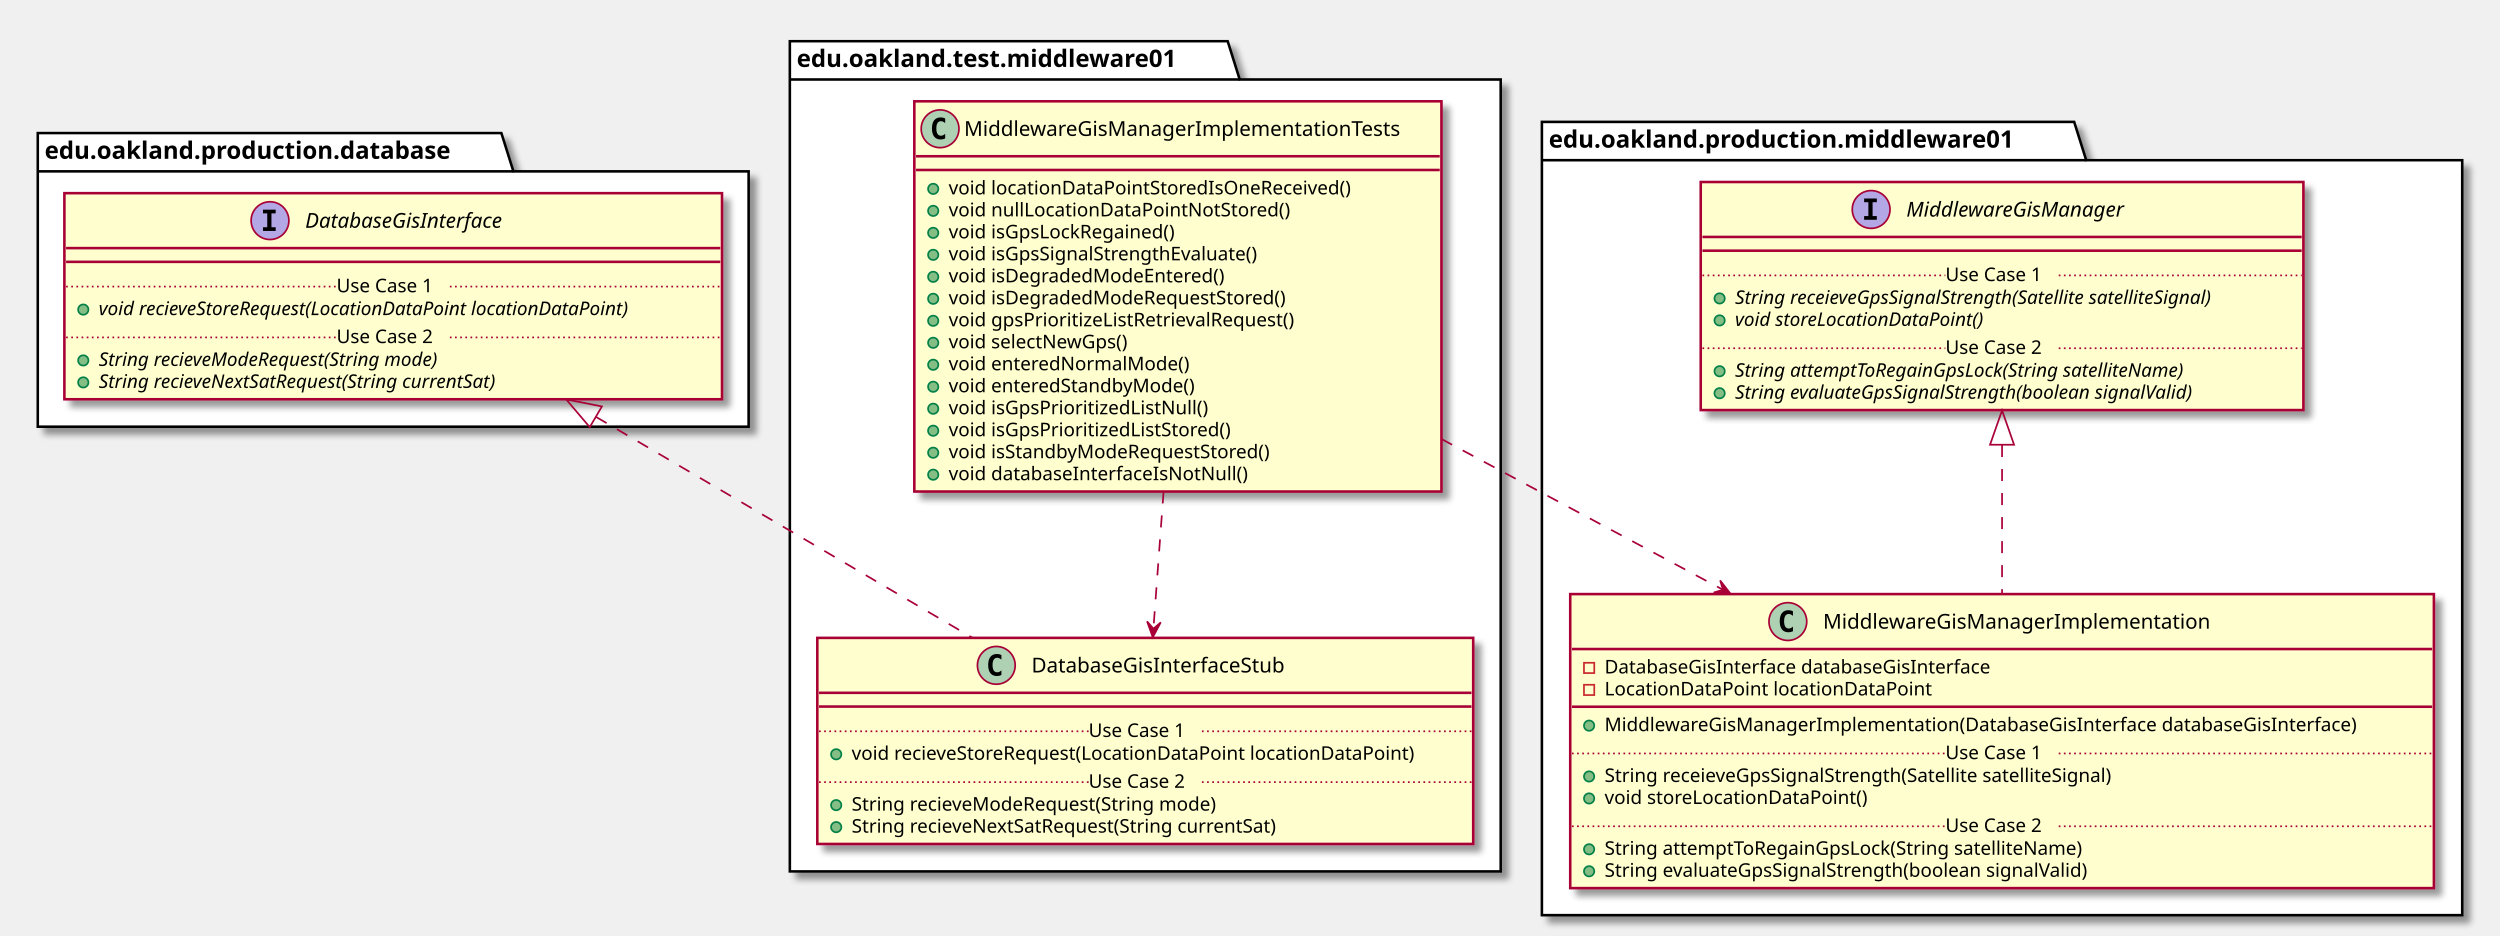
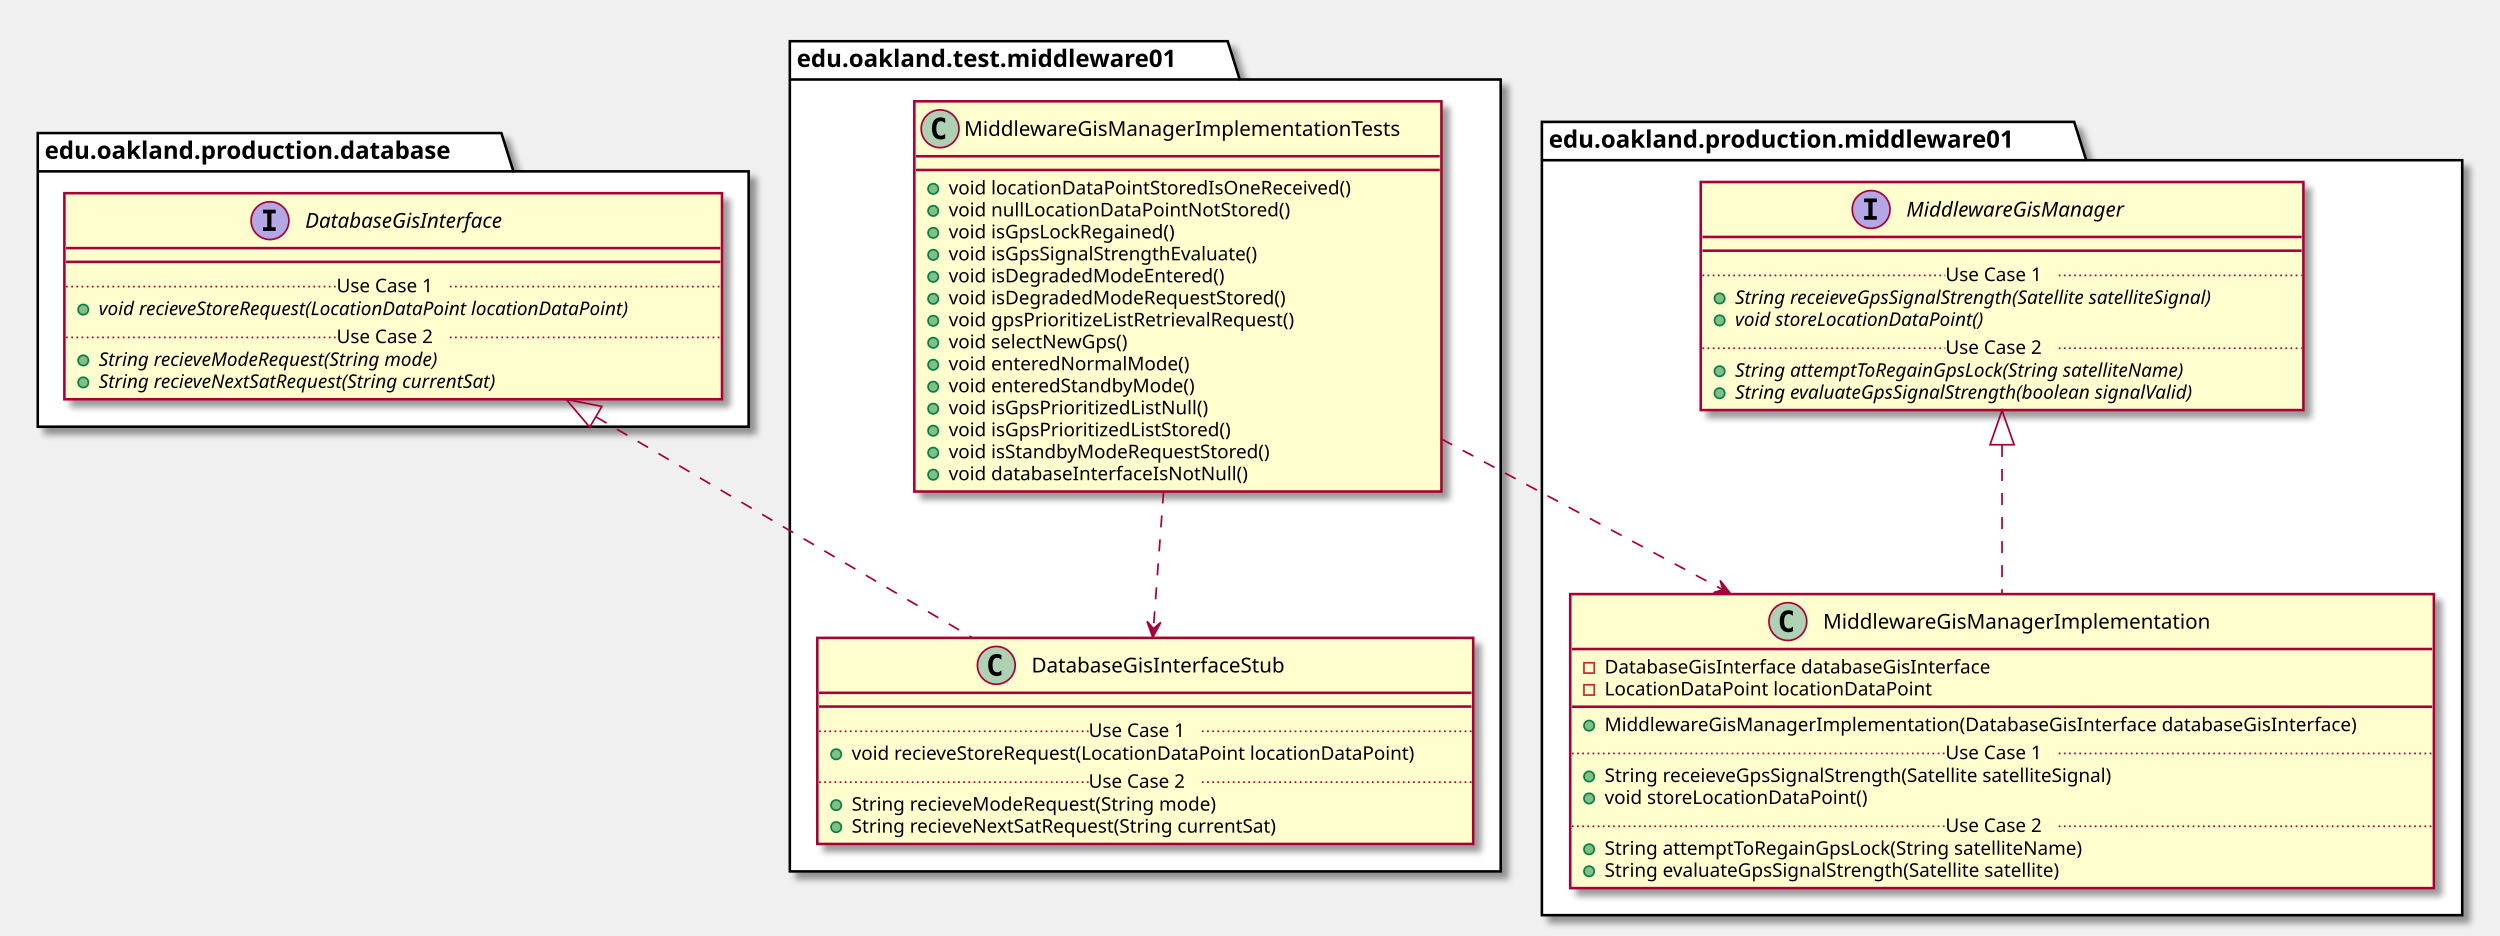
<svg xmlns="http://www.w3.org/2000/svg" contentScriptType="application/ecmascript" contentStyleType="text/css" height="545px" preserveAspectRatio="none" style="width:1456px;height:545px;" version="1.1" viewBox="0 0 1456 545" width="1456px" zoomAndPan="magnify">
  <defs>
-     <filter height="300%" id="flnln5nnuqvk4" width="300%" x="-1" y="-1">
+     <filter height="300%" id="frg6edhbl8req" width="300%" x="-1" y="-1">
      <feGaussianBlur result="blurOut" stdDeviation="2.0" />
      <feColorMatrix in="blurOut" result="blurOut2" type="matrix" values="0 0 0 0 0 0 0 0 0 0 0 0 0 0 0 0 0 0 .4 0" />
      <feOffset dx="4.0" dy="4.0" in="blurOut2" result="blurOut3" />
      <feBlend in="SourceGraphic" in2="blurOut3" mode="normal" />
    </filter>
  </defs>
  <g>
-     <polygon fill="#FFFFFF" filter="url(#flnln5nnuqvk4)" points="460,24,715,24,722,46.297,874,46.297,874,507.5,460,507.5,460,24" style="stroke: #000000; stroke-width: 1.5;" />
+     <polygon fill="#FFFFFF" filter="url(#frg6edhbl8req)" points="460,24,715,24,722,46.297,874,46.297,874,507.5,460,507.5,460,24" style="stroke: #000000; stroke-width: 1.5;" />
    <line style="stroke: #000000; stroke-width: 1.5;" x1="460" x2="722" y1="46.297" y2="46.297" />
    <text fill="#000000" font-family="sans-serif" font-size="14" font-weight="bold" lengthAdjust="spacingAndGlyphs" textLength="249" x="464" y="38.995">edu.oakland.test.middleware01</text>
-     <polygon fill="#FFFFFF" filter="url(#flnln5nnuqvk4)" points="22,77.5,292,77.5,299,99.797,436,99.797,436,248.5,22,248.5,22,77.5" style="stroke: #000000; stroke-width: 1.5;" />
+     <polygon fill="#FFFFFF" filter="url(#frg6edhbl8req)" points="22,77.5,292,77.5,299,99.797,436,99.797,436,248.5,22,248.5,22,77.5" style="stroke: #000000; stroke-width: 1.5;" />
    <line style="stroke: #000000; stroke-width: 1.5;" x1="22" x2="299" y1="99.797" y2="99.797" />
    <text fill="#000000" font-family="sans-serif" font-size="14" font-weight="bold" lengthAdjust="spacingAndGlyphs" textLength="264" x="26" y="92.495">edu.oakland.production.database</text>
-     <polygon fill="#FFFFFF" filter="url(#flnln5nnuqvk4)" points="898,71,1208,71,1215,93.297,1434,93.297,1434,533,898,533,898,71" style="stroke: #000000; stroke-width: 1.5;" />
+     <polygon fill="#FFFFFF" filter="url(#frg6edhbl8req)" points="898,71,1208,71,1215,93.297,1434,93.297,1434,533,898,533,898,71" style="stroke: #000000; stroke-width: 1.5;" />
    <line style="stroke: #000000; stroke-width: 1.5;" x1="898" x2="1215" y1="93.297" y2="93.297" />
    <text fill="#000000" font-family="sans-serif" font-size="14" font-weight="bold" lengthAdjust="spacingAndGlyphs" textLength="304" x="902" y="85.995">edu.oakland.production.middleware01</text>
-     <rect fill="#FEFECE" filter="url(#flnln5nnuqvk4)" height="227.266" id="MiddlewareGisManagerImplementationTests" style="stroke: #A80036; stroke-width: 1.5;" width="307" x="532.5" y="59" />
+     <rect fill="#FEFECE" filter="url(#frg6edhbl8req)" height="227.266" id="MiddlewareGisManagerImplementationTests" style="stroke: #A80036; stroke-width: 1.5;" width="307" x="532.5" y="59" />
    <ellipse cx="547.5" cy="75" fill="#ADD1B2" rx="11" ry="11" style="stroke: #A80036; stroke-width: 1.0;" />
    <path d="M550.469,80.641 Q549.891,80.938 549.25,81.078 Q548.609,81.234 547.906,81.234 Q545.406,81.234 544.078,79.594 Q542.766,77.938 542.766,74.812 Q542.766,71.688 544.078,70.031 Q545.406,68.375 547.906,68.375 Q548.609,68.375 549.25,68.531 Q549.906,68.688 550.469,68.984 L550.469,71.703 Q549.844,71.125 549.25,70.859 Q548.656,70.578 548.031,70.578 Q546.688,70.578 546,71.656 Q545.312,72.719 545.312,74.812 Q545.312,76.906 546,77.984 Q546.688,79.047 548.031,79.047 Q548.656,79.047 549.25,78.781 Q549.844,78.5 550.469,77.922 L550.469,80.641 Z " />
    <text fill="#000000" font-family="sans-serif" font-size="12" lengthAdjust="spacingAndGlyphs" textLength="275" x="561.5" y="79.154">MiddlewareGisManagerImplementationTests</text>
    <line style="stroke: #A80036; stroke-width: 1.5;" x1="533.5" x2="838.5" y1="91" y2="91" />
    <line style="stroke: #A80036; stroke-width: 1.5;" x1="533.5" x2="838.5" y1="99" y2="99" />
    <ellipse cx="543.5" cy="110" fill="#84BE84" rx="3" ry="3" style="stroke: #038048; stroke-width: 1.0;" />
    <text fill="#000000" font-family="sans-serif" font-size="11" lengthAdjust="spacingAndGlyphs" textLength="254" x="552.5" y="113.21">void locationDataPointStoredIsOneReceived()</text>
    <ellipse cx="543.5" cy="122.805" fill="#84BE84" rx="3" ry="3" style="stroke: #038048; stroke-width: 1.0;" />
    <text fill="#000000" font-family="sans-serif" font-size="11" lengthAdjust="spacingAndGlyphs" textLength="213" x="552.5" y="126.015">void nullLocationDataPointNotStored()</text>
    <ellipse cx="543.5" cy="135.609" fill="#84BE84" rx="3" ry="3" style="stroke: #038048; stroke-width: 1.0;" />
    <text fill="#000000" font-family="sans-serif" font-size="11" lengthAdjust="spacingAndGlyphs" textLength="145" x="552.5" y="138.82">void isGpsLockRegained()</text>
    <ellipse cx="543.5" cy="148.414" fill="#84BE84" rx="3" ry="3" style="stroke: #038048; stroke-width: 1.0;" />
    <text fill="#000000" font-family="sans-serif" font-size="11" lengthAdjust="spacingAndGlyphs" textLength="200" x="552.5" y="151.625">void isGpsSignalStrengthEvaluate()</text>
    <ellipse cx="543.5" cy="161.219" fill="#84BE84" rx="3" ry="3" style="stroke: #038048; stroke-width: 1.0;" />
    <text fill="#000000" font-family="sans-serif" font-size="11" lengthAdjust="spacingAndGlyphs" textLength="174" x="552.5" y="164.429">void isDegradedModeEntered()</text>
    <ellipse cx="543.5" cy="174.023" fill="#84BE84" rx="3" ry="3" style="stroke: #038048; stroke-width: 1.0;" />
    <text fill="#000000" font-family="sans-serif" font-size="11" lengthAdjust="spacingAndGlyphs" textLength="214" x="552.5" y="177.234">void isDegradedModeRequestStored()</text>
    <ellipse cx="543.5" cy="186.828" fill="#84BE84" rx="3" ry="3" style="stroke: #038048; stroke-width: 1.0;" />
    <text fill="#000000" font-family="sans-serif" font-size="11" lengthAdjust="spacingAndGlyphs" textLength="220" x="552.5" y="190.039">void gpsPrioritizeListRetrievalRequest()</text>
    <ellipse cx="543.5" cy="199.633" fill="#84BE84" rx="3" ry="3" style="stroke: #038048; stroke-width: 1.0;" />
    <text fill="#000000" font-family="sans-serif" font-size="11" lengthAdjust="spacingAndGlyphs" textLength="116" x="552.5" y="202.843">void selectNewGps()</text>
    <ellipse cx="543.5" cy="212.438" fill="#84BE84" rx="3" ry="3" style="stroke: #038048; stroke-width: 1.0;" />
    <text fill="#000000" font-family="sans-serif" font-size="11" lengthAdjust="spacingAndGlyphs" textLength="150" x="552.5" y="215.648">void enteredNormalMode()</text>
    <ellipse cx="543.5" cy="225.242" fill="#84BE84" rx="3" ry="3" style="stroke: #038048; stroke-width: 1.0;" />
    <text fill="#000000" font-family="sans-serif" font-size="11" lengthAdjust="spacingAndGlyphs" textLength="155" x="552.5" y="228.453">void enteredStandbyMode()</text>
    <ellipse cx="543.5" cy="238.047" fill="#84BE84" rx="3" ry="3" style="stroke: #038048; stroke-width: 1.0;" />
    <text fill="#000000" font-family="sans-serif" font-size="11" lengthAdjust="spacingAndGlyphs" textLength="165" x="552.5" y="241.257">void isGpsPrioritizedListNull()</text>
    <ellipse cx="543.5" cy="250.852" fill="#84BE84" rx="3" ry="3" style="stroke: #038048; stroke-width: 1.0;" />
    <text fill="#000000" font-family="sans-serif" font-size="11" lengthAdjust="spacingAndGlyphs" textLength="182" x="552.5" y="254.062">void isGpsPrioritizedListStored()</text>
    <ellipse cx="543.5" cy="263.656" fill="#84BE84" rx="3" ry="3" style="stroke: #038048; stroke-width: 1.0;" />
    <text fill="#000000" font-family="sans-serif" font-size="11" lengthAdjust="spacingAndGlyphs" textLength="205" x="552.5" y="266.867">void isStandbyModeRequestStored()</text>
    <ellipse cx="543.5" cy="276.461" fill="#84BE84" rx="3" ry="3" style="stroke: #038048; stroke-width: 1.0;" />
    <text fill="#000000" font-family="sans-serif" font-size="11" lengthAdjust="spacingAndGlyphs" textLength="188" x="552.5" y="279.671">void databaseInterfaceIsNotNull()</text>
-     <rect fill="#FEFECE" filter="url(#flnln5nnuqvk4)" height="120.023" id="DatabaseGisInterfaceStub" style="stroke: #A80036; stroke-width: 1.5;" width="382" x="476" y="371.5" />
+     <rect fill="#FEFECE" filter="url(#frg6edhbl8req)" height="120.023" id="DatabaseGisInterfaceStub" style="stroke: #A80036; stroke-width: 1.5;" width="382" x="476" y="371.5" />
    <ellipse cx="580.25" cy="387.5" fill="#ADD1B2" rx="11" ry="11" style="stroke: #A80036; stroke-width: 1.0;" />
    <path d="M583.219,393.141 Q582.641,393.438 582,393.578 Q581.359,393.734 580.656,393.734 Q578.156,393.734 576.828,392.094 Q575.516,390.438 575.516,387.312 Q575.516,384.188 576.828,382.531 Q578.156,380.875 580.656,380.875 Q581.359,380.875 582,381.031 Q582.656,381.188 583.219,381.484 L583.219,384.203 Q582.594,383.625 582,383.359 Q581.406,383.078 580.781,383.078 Q579.438,383.078 578.75,384.156 Q578.062,385.219 578.062,387.312 Q578.062,389.406 578.75,390.484 Q579.438,391.547 580.781,391.547 Q581.406,391.547 582,391.281 Q582.594,391 583.219,390.422 L583.219,393.141 Z " />
    <text fill="#000000" font-family="sans-serif" font-size="12" lengthAdjust="spacingAndGlyphs" textLength="165" x="600.75" y="391.654">DatabaseGisInterfaceStub</text>
    <line style="stroke: #A80036; stroke-width: 1.5;" x1="477" x2="857" y1="403.5" y2="403.5" />
    <line style="stroke: #A80036; stroke-width: 1.5;" x1="477" x2="857" y1="411.5" y2="411.5" />
    <ellipse cx="487" cy="439.305" fill="#84BE84" rx="3" ry="3" style="stroke: #038048; stroke-width: 1.0;" />
    <text fill="#000000" font-family="sans-serif" font-size="11" lengthAdjust="spacingAndGlyphs" textLength="356" x="496" y="442.515">void recieveStoreRequest(LocationDataPoint locationDataPoint)</text>
    <line style="stroke: #A80036; stroke-width: 1.0; stroke-dasharray: 1.0,2.0;" x1="477" x2="634" y1="425.902" y2="425.902" />
    <text fill="#000000" font-family="sans-serif" font-size="11" lengthAdjust="spacingAndGlyphs" textLength="66" x="634" y="429.21">Use Case 1</text>
    <line style="stroke: #A80036; stroke-width: 1.0; stroke-dasharray: 1.0,2.0;" x1="700" x2="857" y1="425.902" y2="425.902" />
    <ellipse cx="487" cy="468.914" fill="#84BE84" rx="3" ry="3" style="stroke: #038048; stroke-width: 1.0;" />
    <text fill="#000000" font-family="sans-serif" font-size="11" lengthAdjust="spacingAndGlyphs" textLength="233" x="496" y="472.125">String recieveModeRequest(String mode)</text>
    <ellipse cx="487" cy="481.719" fill="#84BE84" rx="3" ry="3" style="stroke: #038048; stroke-width: 1.0;" />
    <text fill="#000000" font-family="sans-serif" font-size="11" lengthAdjust="spacingAndGlyphs" textLength="275" x="496" y="484.929">String recieveNextSatRequest(String currentSat)</text>
    <line style="stroke: #A80036; stroke-width: 1.0; stroke-dasharray: 1.0,2.0;" x1="477" x2="634" y1="455.512" y2="455.512" />
    <text fill="#000000" font-family="sans-serif" font-size="11" lengthAdjust="spacingAndGlyphs" textLength="66" x="634" y="458.82">Use Case 2</text>
    <line style="stroke: #A80036; stroke-width: 1.0; stroke-dasharray: 1.0,2.0;" x1="700" x2="857" y1="455.512" y2="455.512" />
-     <rect fill="#FEFECE" filter="url(#flnln5nnuqvk4)" height="120.023" id="DatabaseGisInterface" style="stroke: #A80036; stroke-width: 1.5;" width="383" x="37.5" y="112.5" />
+     <rect fill="#FEFECE" filter="url(#frg6edhbl8req)" height="120.023" id="DatabaseGisInterface" style="stroke: #A80036; stroke-width: 1.5;" width="383" x="37.5" y="112.5" />
    <ellipse cx="157.25" cy="128.5" fill="#B4A7E5" rx="11" ry="11" style="stroke: #A80036; stroke-width: 1.0;" />
    <path d="M153.172,124.266 L153.172,122.109 L160.562,122.109 L160.562,124.266 L158.094,124.266 L158.094,132.344 L160.562,132.344 L160.562,134.5 L153.172,134.5 L153.172,132.344 L155.641,132.344 L155.641,124.266 L153.172,124.266 Z " />
    <text fill="#000000" font-family="sans-serif" font-size="12" font-style="italic" lengthAdjust="spacingAndGlyphs" textLength="135" x="177.75" y="132.654">DatabaseGisInterface</text>
    <line style="stroke: #A80036; stroke-width: 1.5;" x1="38.5" x2="419.5" y1="144.5" y2="144.5" />
    <line style="stroke: #A80036; stroke-width: 1.5;" x1="38.5" x2="419.5" y1="152.5" y2="152.5" />
    <ellipse cx="48.5" cy="180.305" fill="#84BE84" rx="3" ry="3" style="stroke: #038048; stroke-width: 1.0;" />
    <text fill="#000000" font-family="sans-serif" font-size="11" font-style="italic" lengthAdjust="spacingAndGlyphs" textLength="357" x="57.5" y="183.515">void recieveStoreRequest(LocationDataPoint locationDataPoint)</text>
    <line style="stroke: #A80036; stroke-width: 1.0; stroke-dasharray: 1.0,2.0;" x1="38.5" x2="196" y1="166.902" y2="166.902" />
    <text fill="#000000" font-family="sans-serif" font-size="11" lengthAdjust="spacingAndGlyphs" textLength="66" x="196" y="170.21">Use Case 1</text>
    <line style="stroke: #A80036; stroke-width: 1.0; stroke-dasharray: 1.0,2.0;" x1="262" x2="419.5" y1="166.902" y2="166.902" />
    <ellipse cx="48.5" cy="209.914" fill="#84BE84" rx="3" ry="3" style="stroke: #038048; stroke-width: 1.0;" />
    <text fill="#000000" font-family="sans-serif" font-size="11" font-style="italic" lengthAdjust="spacingAndGlyphs" textLength="232" x="57.5" y="213.125">String recieveModeRequest(String mode)</text>
    <ellipse cx="48.5" cy="222.719" fill="#84BE84" rx="3" ry="3" style="stroke: #038048; stroke-width: 1.0;" />
    <text fill="#000000" font-family="sans-serif" font-size="11" font-style="italic" lengthAdjust="spacingAndGlyphs" textLength="273" x="57.5" y="225.929">String recieveNextSatRequest(String currentSat)</text>
    <line style="stroke: #A80036; stroke-width: 1.0; stroke-dasharray: 1.0,2.0;" x1="38.5" x2="196" y1="196.512" y2="196.512" />
    <text fill="#000000" font-family="sans-serif" font-size="11" lengthAdjust="spacingAndGlyphs" textLength="66" x="196" y="199.82">Use Case 2</text>
    <line style="stroke: #A80036; stroke-width: 1.0; stroke-dasharray: 1.0,2.0;" x1="262" x2="419.5" y1="196.512" y2="196.512" />
-     <rect fill="#FEFECE" filter="url(#flnln5nnuqvk4)" height="171.242" id="MiddlewareGisManagerImplementation" style="stroke: #A80036; stroke-width: 1.5;" width="503" x="914.5" y="346" />
+     <rect fill="#FEFECE" filter="url(#frg6edhbl8req)" height="171.242" id="MiddlewareGisManagerImplementation" style="stroke: #A80036; stroke-width: 1.5;" width="503" x="914.5" y="346" />
    <ellipse cx="1041.25" cy="362" fill="#ADD1B2" rx="11" ry="11" style="stroke: #A80036; stroke-width: 1.0;" />
    <path d="M1044.219,367.641 Q1043.641,367.938 1043,368.078 Q1042.359,368.234 1041.656,368.234 Q1039.156,368.234 1037.828,366.594 Q1036.516,364.938 1036.516,361.812 Q1036.516,358.688 1037.828,357.031 Q1039.156,355.375 1041.656,355.375 Q1042.359,355.375 1043,355.531 Q1043.656,355.688 1044.219,355.984 L1044.219,358.703 Q1043.594,358.125 1043,357.859 Q1042.406,357.578 1041.781,357.578 Q1040.438,357.578 1039.75,358.656 Q1039.062,359.719 1039.062,361.812 Q1039.062,363.906 1039.75,364.984 Q1040.438,366.047 1041.781,366.047 Q1042.406,366.047 1043,365.781 Q1043.594,365.5 1044.219,364.922 L1044.219,367.641 Z " />
    <text fill="#000000" font-family="sans-serif" font-size="12" lengthAdjust="spacingAndGlyphs" textLength="241" x="1061.75" y="366.154">MiddlewareGisManagerImplementation</text>
    <line style="stroke: #A80036; stroke-width: 1.5;" x1="915.5" x2="1416.5" y1="378" y2="378" />
    <rect fill="none" height="6" style="stroke: #C82930; stroke-width: 1.0;" width="6" x="922.5" y="386" />
    <text fill="#000000" font-family="sans-serif" font-size="11" lengthAdjust="spacingAndGlyphs" textLength="249" x="934.5" y="392.21">DatabaseGisInterface databaseGisInterface</text>
    <rect fill="none" height="6" style="stroke: #C82930; stroke-width: 1.0;" width="6" x="922.5" y="398.805" />
    <text fill="#000000" font-family="sans-serif" font-size="11" lengthAdjust="spacingAndGlyphs" textLength="203" x="934.5" y="405.015">LocationDataPoint locationDataPoint</text>
    <line style="stroke: #A80036; stroke-width: 1.5;" x1="915.5" x2="1416.5" y1="411.609" y2="411.609" />
    <ellipse cx="925.5" cy="422.609" fill="#84BE84" rx="3" ry="3" style="stroke: #038048; stroke-width: 1.0;" />
    <text fill="#000000" font-family="sans-serif" font-size="11" lengthAdjust="spacingAndGlyphs" textLength="477" x="934.5" y="425.82">MiddlewareGisManagerImplementation(DatabaseGisInterface databaseGisInterface)</text>
    <ellipse cx="925.5" cy="452.219" fill="#84BE84" rx="3" ry="3" style="stroke: #038048; stroke-width: 1.0;" />
    <text fill="#000000" font-family="sans-serif" font-size="11" lengthAdjust="spacingAndGlyphs" textLength="331" x="934.5" y="455.429">String receieveGpsSignalStrength(Satellite satelliteSignal)</text>
    <ellipse cx="925.5" cy="465.023" fill="#84BE84" rx="3" ry="3" style="stroke: #038048; stroke-width: 1.0;" />
    <text fill="#000000" font-family="sans-serif" font-size="11" lengthAdjust="spacingAndGlyphs" textLength="166" x="934.5" y="468.234">void storeLocationDataPoint()</text>
    <line style="stroke: #A80036; stroke-width: 1.0; stroke-dasharray: 1.0,2.0;" x1="915.5" x2="1133" y1="438.816" y2="438.816" />
    <text fill="#000000" font-family="sans-serif" font-size="11" lengthAdjust="spacingAndGlyphs" textLength="66" x="1133" y="442.125">Use Case 1</text>
    <line style="stroke: #A80036; stroke-width: 1.0; stroke-dasharray: 1.0,2.0;" x1="1199" x2="1416.5" y1="438.816" y2="438.816" />
    <ellipse cx="925.5" cy="494.633" fill="#84BE84" rx="3" ry="3" style="stroke: #038048; stroke-width: 1.0;" />
    <text fill="#000000" font-family="sans-serif" font-size="11" lengthAdjust="spacingAndGlyphs" textLength="306" x="934.5" y="497.843">String attemptToRegainGpsLock(String satelliteName)</text>
    <ellipse cx="925.5" cy="507.438" fill="#84BE84" rx="3" ry="3" style="stroke: #038048; stroke-width: 1.0;" />
-     <text fill="#000000" font-family="sans-serif" font-size="11" lengthAdjust="spacingAndGlyphs" textLength="311" x="934.5" y="510.648">String evaluateGpsSignalStrength(boolean signalValid)</text>
+     <text fill="#000000" font-family="sans-serif" font-size="11" lengthAdjust="spacingAndGlyphs" textLength="296" x="934.5" y="510.648">String evaluateGpsSignalStrength(Satellite satellite)</text>
    <line style="stroke: #A80036; stroke-width: 1.0; stroke-dasharray: 1.0,2.0;" x1="915.5" x2="1133" y1="481.231" y2="481.231" />
    <text fill="#000000" font-family="sans-serif" font-size="11" lengthAdjust="spacingAndGlyphs" textLength="66" x="1133" y="484.539">Use Case 2</text>
    <line style="stroke: #A80036; stroke-width: 1.0; stroke-dasharray: 1.0,2.0;" x1="1199" x2="1416.5" y1="481.231" y2="481.231" />
-     <rect fill="#FEFECE" filter="url(#flnln5nnuqvk4)" height="132.828" id="MiddlewareGisManager" style="stroke: #A80036; stroke-width: 1.5;" width="351" x="990.5" y="106" />
+     <rect fill="#FEFECE" filter="url(#frg6edhbl8req)" height="132.828" id="MiddlewareGisManager" style="stroke: #A80036; stroke-width: 1.5;" width="351" x="990.5" y="106" />
    <ellipse cx="1089.75" cy="122" fill="#B4A7E5" rx="11" ry="11" style="stroke: #A80036; stroke-width: 1.0;" />
    <path d="M1085.672,117.766 L1085.672,115.609 L1093.062,115.609 L1093.062,117.766 L1090.594,117.766 L1090.594,125.844 L1093.062,125.844 L1093.062,128 L1085.672,128 L1085.672,125.844 L1088.141,125.844 L1088.141,117.766 L1085.672,117.766 Z " />
    <text fill="#000000" font-family="sans-serif" font-size="12" font-style="italic" lengthAdjust="spacingAndGlyphs" textLength="144" x="1110.25" y="126.154">MiddlewareGisManager</text>
    <line style="stroke: #A80036; stroke-width: 1.5;" x1="991.5" x2="1340.5" y1="138" y2="138" />
    <line style="stroke: #A80036; stroke-width: 1.5;" x1="991.5" x2="1340.5" y1="146" y2="146" />
    <ellipse cx="1001.5" cy="173.805" fill="#84BE84" rx="3" ry="3" style="stroke: #038048; stroke-width: 1.0;" />
    <text fill="#000000" font-family="sans-serif" font-size="11" font-style="italic" lengthAdjust="spacingAndGlyphs" textLength="325" x="1010.5" y="177.015">String receieveGpsSignalStrength(Satellite satelliteSignal)</text>
    <ellipse cx="1001.5" cy="186.609" fill="#84BE84" rx="3" ry="3" style="stroke: #038048; stroke-width: 1.0;" />
    <text fill="#000000" font-family="sans-serif" font-size="11" font-style="italic" lengthAdjust="spacingAndGlyphs" textLength="166" x="1010.5" y="189.82">void storeLocationDataPoint()</text>
    <line style="stroke: #A80036; stroke-width: 1.0; stroke-dasharray: 1.0,2.0;" x1="991.5" x2="1133" y1="160.402" y2="160.402" />
    <text fill="#000000" font-family="sans-serif" font-size="11" lengthAdjust="spacingAndGlyphs" textLength="66" x="1133" y="163.71">Use Case 1</text>
    <line style="stroke: #A80036; stroke-width: 1.0; stroke-dasharray: 1.0,2.0;" x1="1199" x2="1340.5" y1="160.402" y2="160.402" />
    <ellipse cx="1001.5" cy="216.219" fill="#84BE84" rx="3" ry="3" style="stroke: #038048; stroke-width: 1.0;" />
    <text fill="#000000" font-family="sans-serif" font-size="11" font-style="italic" lengthAdjust="spacingAndGlyphs" textLength="303" x="1010.5" y="219.429">String attemptToRegainGpsLock(String satelliteName)</text>
    <ellipse cx="1001.5" cy="229.023" fill="#84BE84" rx="3" ry="3" style="stroke: #038048; stroke-width: 1.0;" />
    <text fill="#000000" font-family="sans-serif" font-size="11" font-style="italic" lengthAdjust="spacingAndGlyphs" textLength="308" x="1010.5" y="232.234">String evaluateGpsSignalStrength(boolean signalValid)</text>
    <line style="stroke: #A80036; stroke-width: 1.0; stroke-dasharray: 1.0,2.0;" x1="991.5" x2="1133" y1="202.816" y2="202.816" />
    <text fill="#000000" font-family="sans-serif" font-size="11" lengthAdjust="spacingAndGlyphs" textLength="66" x="1133" y="206.125">Use Case 2</text>
    <line style="stroke: #A80036; stroke-width: 1.0; stroke-dasharray: 1.0,2.0;" x1="1199" x2="1340.5" y1="202.816" y2="202.816" />
    <path d="M347.24,242.88 C415.75,283.08 501.07,333.14 566.35,371.44 " fill="none" id="DatabaseGisInterface&lt;-DatabaseGisInterfaceStub" style="stroke: #A80036; stroke-width: 1.0; stroke-dasharray: 7.0,7.0;" />
    <polygon fill="none" points="343.47,248.78,329.76,232.62,350.55,236.71,343.47,248.78" style="stroke: #A80036; stroke-width: 1.0;" />
    <path d="M677.67,286.22 C675.65,313.55 673.55,341.84 671.76,366.05 " fill="none" id="MiddlewareGisManagerImplementationTests-&gt;DatabaseGisInterfaceStub" style="stroke: #A80036; stroke-width: 1.0; stroke-dasharray: 7.0,7.0;" />
    <polygon fill="#A80036" points="671.39,371.15,676.023,362.459,671.747,366.163,668.043,361.887,671.39,371.15" style="stroke: #A80036; stroke-width: 1.0;" />
    <path d="M1166,259.14 C1166,286.99 1166,317.88 1166,345.67 " fill="none" id="MiddlewareGisManager&lt;-MiddlewareGisManagerImplementation" style="stroke: #A80036; stroke-width: 1.0; stroke-dasharray: 7.0,7.0;" />
    <polygon fill="none" points="1159,259.02,1166,239.02,1173,259.02,1159,259.02" style="stroke: #A80036; stroke-width: 1.0;" />
    <path d="M839.53,255.7 C891.82,283.7 950.43,315.08 1003.41,343.44 " fill="none" id="MiddlewareGisManagerImplementationTests-&gt;MiddlewareGisManagerImplementation" style="stroke: #A80036; stroke-width: 1.0; stroke-dasharray: 7.0,7.0;" />
    <polygon fill="#A80036" points="1007.86,345.83,1001.816,338.054,1003.453,343.469,998.038,345.106,1007.86,345.83" style="stroke: #A80036; stroke-width: 1.0;" />
  </g>
</svg>
